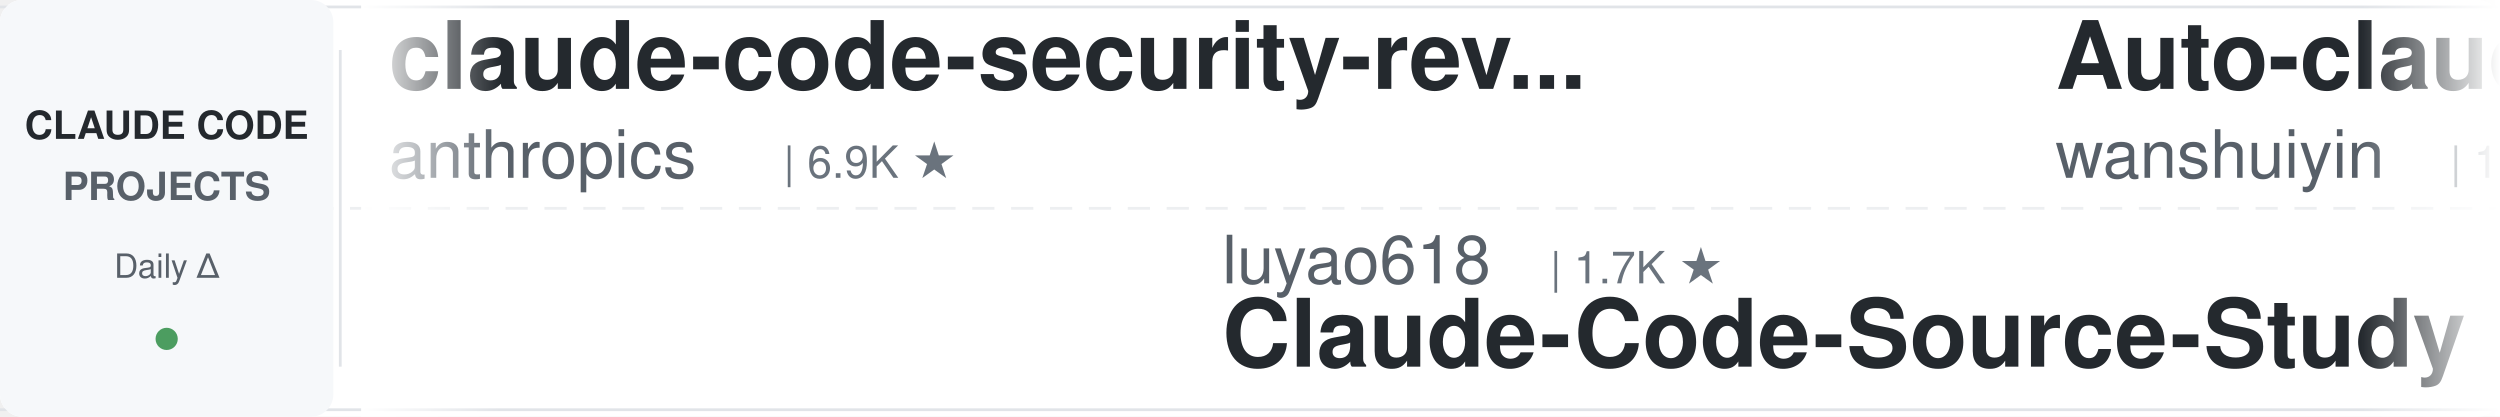
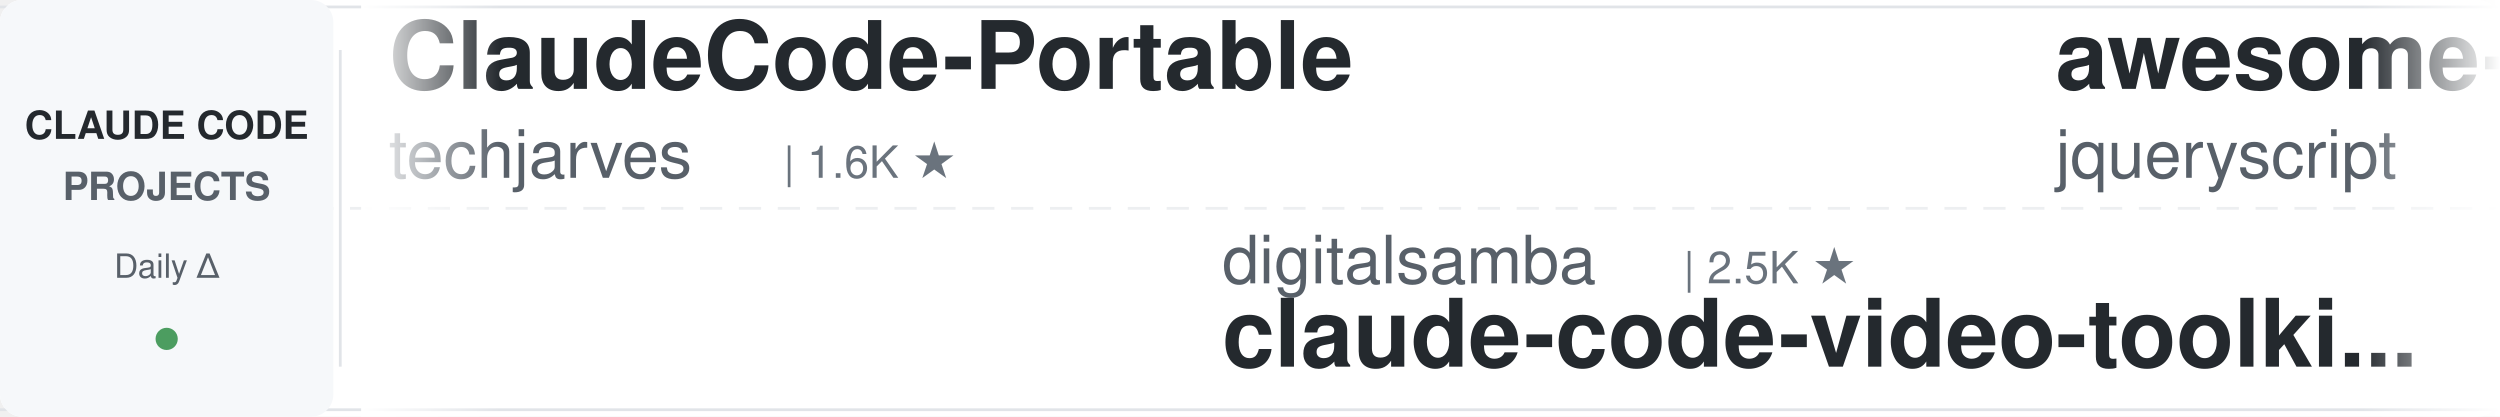
<svg xmlns="http://www.w3.org/2000/svg" width="900" height="150">
  <defs>
    <linearGradient id="leftFade" x1="0%" y1="0%" x2="100%" y2="0%">
      <stop offset="0%" style="stop-color:#ffffff;stop-opacity:1" />
      <stop offset="100%" style="stop-color:#ffffff;stop-opacity:0" />
    </linearGradient>
    <linearGradient id="rightFade" x1="0%" y1="0%" x2="100%" y2="0%">
      <stop offset="0%" style="stop-color:#ffffff;stop-opacity:0" />
      <stop offset="100%" style="stop-color:#ffffff;stop-opacity:1" />
    </linearGradient>
  </defs>
  <rect width="900" height="150" fill="#ffffff" rx="8" />
  <rect x="0" y="2" width="900" height="1" fill="#e1e4e8" />
  <rect x="0" y="147" width="900" height="1" fill="#e1e4e8" />
  <line x1="0" y1="75" x2="900" y2="75" stroke="#e1e4e8" stroke-width="1" stroke-dasharray="8 6" opacity="0.6" />
  <rect x="0" y="0" width="120" height="150" fill="#f6f8fa" rx="8" />
  <text x="60" y="50" font-family="-apple-system, BlinkMacSystemFont, 'Segoe UI', Helvetica, Arial, sans-serif" font-size="14" font-weight="600" fill="#24292e" text-anchor="middle">CLAUDE CODE</text>
  <text x="60" y="72" font-family="-apple-system, BlinkMacSystemFont, 'Segoe UI', Helvetica, Arial, sans-serif" font-size="14" font-weight="600" fill="#586069" text-anchor="middle">PROJECTS</text>
  <text x="60" y="100" font-family="-apple-system, BlinkMacSystemFont, 'Segoe UI', Helvetica, Arial, sans-serif" font-size="12" font-weight="500" fill="#586069" text-anchor="middle">Daily Δ</text>
  <circle cx="60" cy="122" r="4" fill="#22863a" opacity="0.8" />
  <rect x="122" y="18" width="1" height="114" fill="#e1e4e8" />
  <clipPath id="tickerClip">
    <rect x="130" y="0" width="770" height="150" />
  </clipPath>
  <g clip-path="url(#tickerClip)">
    <g id="tickerItems">
      <animateTransform attributeName="transform" attributeType="XML" type="translate" from="0 0" to="-3000 0" dur="54s" repeatCount="indefinite" />
      <g transform="translate(0, 0)">
-         <text x="140" y="32" font-family="-apple-system, BlinkMacSystemFont, 'Segoe UI', Helvetica, Arial, sans-serif" font-size="34" font-weight="600" fill="#24292e">claude-code-security-rev...</text>
-         <text x="140" y="64" font-family="-apple-system, BlinkMacSystemFont, 'Segoe UI', Helvetica, Arial, sans-serif" font-size="24" font-weight="400" fill="#586069">anthropics</text>
-         <text x="282" y="64" font-family="-apple-system, BlinkMacSystemFont, 'Segoe UI', Helvetica, Arial, sans-serif" font-size="16" font-weight="500" fill="#6a737d">| 6.9K ★</text>
+         <text x="140" y="32" font-family="-apple-system, BlinkMacSystemFont, 'Segoe UI', Helvetica, Arial, sans-serif" font-size="34" font-weight="600" fill="#24292e">ClaudeCode-Portable</text>
+         <text x="140" y="64" font-family="-apple-system, BlinkMacSystemFont, 'Segoe UI', Helvetica, Arial, sans-serif" font-size="24" font-weight="400" fill="#586069">techjarves</text>
+         <text x="282" y="64" font-family="-apple-system, BlinkMacSystemFont, 'Segoe UI', Helvetica, Arial, sans-serif" font-size="16" font-weight="500" fill="#6a737d">| 1.6K ★</text>
      </g>
      <g transform="translate(300, 0)">
-         <text x="140" y="102" font-family="-apple-system, BlinkMacSystemFont, 'Segoe UI', Helvetica, Arial, sans-serif" font-size="24" font-weight="400" fill="#586069">luyao618</text>
-         <text x="258" y="102" font-family="-apple-system, BlinkMacSystemFont, 'Segoe UI', Helvetica, Arial, sans-serif" font-size="16" font-weight="500" fill="#6a737d">| 1.7K ★</text>
-         <text x="140" y="132" font-family="-apple-system, BlinkMacSystemFont, 'Segoe UI', Helvetica, Arial, sans-serif" font-size="34" font-weight="600" fill="#24292e">Claude-Code-Source-Study</text>
+         <text x="140" y="102" font-family="-apple-system, BlinkMacSystemFont, 'Segoe UI', Helvetica, Arial, sans-serif" font-size="24" font-weight="400" fill="#586069">digitalsamba</text>
+         <text x="306" y="102" font-family="-apple-system, BlinkMacSystemFont, 'Segoe UI', Helvetica, Arial, sans-serif" font-size="16" font-weight="500" fill="#6a737d">| 2.5K ★</text>
+         <text x="140" y="132" font-family="-apple-system, BlinkMacSystemFont, 'Segoe UI', Helvetica, Arial, sans-serif" font-size="34" font-weight="600" fill="#24292e">claude-code-video-toolki...</text>
      </g>
      <g transform="translate(600, 0)">
-         <text x="140" y="32" font-family="-apple-system, BlinkMacSystemFont, 'Segoe UI', Helvetica, Arial, sans-serif" font-size="34" font-weight="600" fill="#24292e">Auto-claude-code-researc...</text>
-         <text x="140" y="64" font-family="-apple-system, BlinkMacSystemFont, 'Segoe UI', Helvetica, Arial, sans-serif" font-size="24" font-weight="400" fill="#586069">wanshuiyin</text>
-         <text x="282" y="64" font-family="-apple-system, BlinkMacSystemFont, 'Segoe UI', Helvetica, Arial, sans-serif" font-size="16" font-weight="500" fill="#6a737d">| 19.1K ★</text>
+         <text x="140" y="32" font-family="-apple-system, BlinkMacSystemFont, 'Segoe UI', Helvetica, Arial, sans-serif" font-size="34" font-weight="600" fill="#24292e">awesome-claude-code</text>
+         <text x="140" y="64" font-family="-apple-system, BlinkMacSystemFont, 'Segoe UI', Helvetica, Arial, sans-serif" font-size="24" font-weight="400" fill="#586069">jqueryscript</text>
+         <text x="306" y="64" font-family="-apple-system, BlinkMacSystemFont, 'Segoe UI', Helvetica, Arial, sans-serif" font-size="16" font-weight="500" fill="#6a737d">| 550 ★</text>
      </g>
      <g transform="translate(900, 0)">
-         <text x="140" y="102" font-family="-apple-system, BlinkMacSystemFont, 'Segoe UI', Helvetica, Arial, sans-serif" font-size="24" font-weight="400" fill="#586069">pedrohcgs</text>
-         <text x="270" y="102" font-family="-apple-system, BlinkMacSystemFont, 'Segoe UI', Helvetica, Arial, sans-serif" font-size="16" font-weight="500" fill="#6a737d">| 1.7K ★</text>
-         <text x="140" y="132" font-family="-apple-system, BlinkMacSystemFont, 'Segoe UI', Helvetica, Arial, sans-serif" font-size="34" font-weight="600" fill="#24292e">claude-code-my-workflow</text>
+         <text x="140" y="102" font-family="-apple-system, BlinkMacSystemFont, 'Segoe UI', Helvetica, Arial, sans-serif" font-size="24" font-weight="400" fill="#586069">fuergaosi233</text>
+         <text x="306" y="102" font-family="-apple-system, BlinkMacSystemFont, 'Segoe UI', Helvetica, Arial, sans-serif" font-size="16" font-weight="500" fill="#6a737d">| 2.8K ★</text>
+         <text x="140" y="132" font-family="-apple-system, BlinkMacSystemFont, 'Segoe UI', Helvetica, Arial, sans-serif" font-size="34" font-weight="600" fill="#24292e">claude-code-proxy</text>
      </g>
      <g transform="translate(1200, 0)">
-         <text x="140" y="32" font-family="-apple-system, BlinkMacSystemFont, 'Segoe UI', Helvetica, Arial, sans-serif" font-size="34" font-weight="600" fill="#24292e">Claude-Code-Usage-Monito...</text>
-         <text x="140" y="64" font-family="-apple-system, BlinkMacSystemFont, 'Segoe UI', Helvetica, Arial, sans-serif" font-size="24" font-weight="400" fill="#586069">Maciek-roboblog</text>
-         <text x="342" y="64" font-family="-apple-system, BlinkMacSystemFont, 'Segoe UI', Helvetica, Arial, sans-serif" font-size="16" font-weight="500" fill="#6a737d">| 8.8K ★</text>
+         <text x="140" y="32" font-family="-apple-system, BlinkMacSystemFont, 'Segoe UI', Helvetica, Arial, sans-serif" font-size="34" font-weight="600" fill="#24292e">Dive-into-Claude-Code</text>
+         <text x="140" y="64" font-family="-apple-system, BlinkMacSystemFont, 'Segoe UI', Helvetica, Arial, sans-serif" font-size="24" font-weight="400" fill="#586069">VILA-Lab</text>
+         <text x="258" y="64" font-family="-apple-system, BlinkMacSystemFont, 'Segoe UI', Helvetica, Arial, sans-serif" font-size="16" font-weight="500" fill="#6a737d">| 2.2K ★</text>
      </g>
      <g transform="translate(1500, 0)">
-         <text x="140" y="102" font-family="-apple-system, BlinkMacSystemFont, 'Segoe UI', Helvetica, Arial, sans-serif" font-size="24" font-weight="400" fill="#586069">OneRedOak</text>
-         <text x="270" y="102" font-family="-apple-system, BlinkMacSystemFont, 'Segoe UI', Helvetica, Arial, sans-serif" font-size="16" font-weight="500" fill="#6a737d">| 3.9K ★</text>
-         <text x="140" y="132" font-family="-apple-system, BlinkMacSystemFont, 'Segoe UI', Helvetica, Arial, sans-serif" font-size="34" font-weight="600" fill="#24292e">claude-code-workflows</text>
+         <text x="140" y="102" font-family="-apple-system, BlinkMacSystemFont, 'Segoe UI', Helvetica, Arial, sans-serif" font-size="24" font-weight="400" fill="#586069">darcyegb</text>
+         <text x="258" y="102" font-family="-apple-system, BlinkMacSystemFont, 'Segoe UI', Helvetica, Arial, sans-serif" font-size="16" font-weight="500" fill="#6a737d">| 781 ★</text>
+         <text x="140" y="132" font-family="-apple-system, BlinkMacSystemFont, 'Segoe UI', Helvetica, Arial, sans-serif" font-size="34" font-weight="600" fill="#24292e">ClaudeCodeAgents</text>
      </g>
      <g transform="translate(1800, 0)">
-         <text x="140" y="32" font-family="-apple-system, BlinkMacSystemFont, 'Segoe UI', Helvetica, Arial, sans-serif" font-size="34" font-weight="600" fill="#24292e">claude-coder</text>
-         <text x="140" y="64" font-family="-apple-system, BlinkMacSystemFont, 'Segoe UI', Helvetica, Arial, sans-serif" font-size="24" font-weight="400" fill="#586069">kodu-ai</text>
-         <text x="246" y="64" font-family="-apple-system, BlinkMacSystemFont, 'Segoe UI', Helvetica, Arial, sans-serif" font-size="16" font-weight="500" fill="#6a737d">| 5.2K ★</text>
+         <text x="140" y="32" font-family="-apple-system, BlinkMacSystemFont, 'Segoe UI', Helvetica, Arial, sans-serif" font-size="34" font-weight="600" fill="#24292e">arcads-claude-code-mrpai...</text>
+         <text x="140" y="64" font-family="-apple-system, BlinkMacSystemFont, 'Segoe UI', Helvetica, Arial, sans-serif" font-size="24" font-weight="400" fill="#586069">mrpaidsocial</text>
+         <text x="306" y="64" font-family="-apple-system, BlinkMacSystemFont, 'Segoe UI', Helvetica, Arial, sans-serif" font-size="16" font-weight="500" fill="#6a737d">| 1.7K ★</text>
      </g>
      <g transform="translate(2100, 0)">
-         <text x="140" y="102" font-family="-apple-system, BlinkMacSystemFont, 'Segoe UI', Helvetica, Arial, sans-serif" font-size="24" font-weight="400" fill="#586069">davila7</text>
-         <text x="246" y="102" font-family="-apple-system, BlinkMacSystemFont, 'Segoe UI', Helvetica, Arial, sans-serif" font-size="16" font-weight="500" fill="#6a737d">| 33.4K ★</text>
-         <text x="140" y="132" font-family="-apple-system, BlinkMacSystemFont, 'Segoe UI', Helvetica, Arial, sans-serif" font-size="34" font-weight="600" fill="#24292e">claude-code-templates</text>
+         <text x="140" y="102" font-family="-apple-system, BlinkMacSystemFont, 'Segoe UI', Helvetica, Arial, sans-serif" font-size="24" font-weight="400" fill="#586069">JrCx7scC</text>
+         <text x="258" y="102" font-family="-apple-system, BlinkMacSystemFont, 'Segoe UI', Helvetica, Arial, sans-serif" font-size="16" font-weight="500" fill="#6a737d">| 377 ★</text>
+         <text x="140" y="132" font-family="-apple-system, BlinkMacSystemFont, 'Segoe UI', Helvetica, Arial, sans-serif" font-size="34" font-weight="600" fill="#24292e">claude-code-source</text>
      </g>
      <g transform="translate(2400, 0)">
-         <text x="140" y="32" font-family="-apple-system, BlinkMacSystemFont, 'Segoe UI', Helvetica, Arial, sans-serif" font-size="34" font-weight="600" fill="#24292e">oh-my-claudecode</text>
-         <text x="140" y="64" font-family="-apple-system, BlinkMacSystemFont, 'Segoe UI', Helvetica, Arial, sans-serif" font-size="24" font-weight="400" fill="#586069">Yeachan-Heo</text>
-         <text x="294" y="64" font-family="-apple-system, BlinkMacSystemFont, 'Segoe UI', Helvetica, Arial, sans-serif" font-size="16" font-weight="500" fill="#6a737d">| 40.8K ★</text>
+         <text x="140" y="32" font-family="-apple-system, BlinkMacSystemFont, 'Segoe UI', Helvetica, Arial, sans-serif" font-size="34" font-weight="600" fill="#24292e">claude-code-telegram</text>
+         <text x="140" y="64" font-family="-apple-system, BlinkMacSystemFont, 'Segoe UI', Helvetica, Arial, sans-serif" font-size="24" font-weight="400" fill="#586069">overwirehq</text>
+         <text x="282" y="64" font-family="-apple-system, BlinkMacSystemFont, 'Segoe UI', Helvetica, Arial, sans-serif" font-size="16" font-weight="500" fill="#6a737d">| 2.8K ★</text>
      </g>
      <g transform="translate(2700, 0)">
-         <text x="140" y="102" font-family="-apple-system, BlinkMacSystemFont, 'Segoe UI', Helvetica, Arial, sans-serif" font-size="24" font-weight="400" fill="#586069">SeemSeam</text>
-         <text x="258" y="102" font-family="-apple-system, BlinkMacSystemFont, 'Segoe UI', Helvetica, Arial, sans-serif" font-size="16" font-weight="500" fill="#6a737d">| 3.6K ★</text>
-         <text x="140" y="132" font-family="-apple-system, BlinkMacSystemFont, 'Segoe UI', Helvetica, Arial, sans-serif" font-size="34" font-weight="600" fill="#24292e">claude_codex_bridge</text>
+         <text x="140" y="102" font-family="-apple-system, BlinkMacSystemFont, 'Segoe UI', Helvetica, Arial, sans-serif" font-size="24" font-weight="400" fill="#586069">disler</text>
+         <text x="234" y="102" font-family="-apple-system, BlinkMacSystemFont, 'Segoe UI', Helvetica, Arial, sans-serif" font-size="16" font-weight="500" fill="#6a737d">| 4.0K ★</text>
+         <text x="140" y="132" font-family="-apple-system, BlinkMacSystemFont, 'Segoe UI', Helvetica, Arial, sans-serif" font-size="34" font-weight="600" fill="#24292e">claude-code-hooks-master...</text>
      </g>
      <g transform="translate(3000, 0)">
-         <text x="140" y="32" font-family="-apple-system, BlinkMacSystemFont, 'Segoe UI', Helvetica, Arial, sans-serif" font-size="34" font-weight="600" fill="#24292e">claude-code-security-rev...</text>
-         <text x="140" y="64" font-family="-apple-system, BlinkMacSystemFont, 'Segoe UI', Helvetica, Arial, sans-serif" font-size="24" font-weight="400" fill="#586069">anthropics</text>
-         <text x="282" y="64" font-family="-apple-system, BlinkMacSystemFont, 'Segoe UI', Helvetica, Arial, sans-serif" font-size="16" font-weight="500" fill="#6a737d">| 6.9K ★</text>
+         <text x="140" y="32" font-family="-apple-system, BlinkMacSystemFont, 'Segoe UI', Helvetica, Arial, sans-serif" font-size="34" font-weight="600" fill="#24292e">ClaudeCode-Portable</text>
+         <text x="140" y="64" font-family="-apple-system, BlinkMacSystemFont, 'Segoe UI', Helvetica, Arial, sans-serif" font-size="24" font-weight="400" fill="#586069">techjarves</text>
+         <text x="282" y="64" font-family="-apple-system, BlinkMacSystemFont, 'Segoe UI', Helvetica, Arial, sans-serif" font-size="16" font-weight="500" fill="#6a737d">| 1.6K ★</text>
      </g>
      <g transform="translate(3300, 0)">
-         <text x="140" y="102" font-family="-apple-system, BlinkMacSystemFont, 'Segoe UI', Helvetica, Arial, sans-serif" font-size="24" font-weight="400" fill="#586069">luyao618</text>
-         <text x="258" y="102" font-family="-apple-system, BlinkMacSystemFont, 'Segoe UI', Helvetica, Arial, sans-serif" font-size="16" font-weight="500" fill="#6a737d">| 1.7K ★</text>
-         <text x="140" y="132" font-family="-apple-system, BlinkMacSystemFont, 'Segoe UI', Helvetica, Arial, sans-serif" font-size="34" font-weight="600" fill="#24292e">Claude-Code-Source-Study</text>
+         <text x="140" y="102" font-family="-apple-system, BlinkMacSystemFont, 'Segoe UI', Helvetica, Arial, sans-serif" font-size="24" font-weight="400" fill="#586069">digitalsamba</text>
+         <text x="306" y="102" font-family="-apple-system, BlinkMacSystemFont, 'Segoe UI', Helvetica, Arial, sans-serif" font-size="16" font-weight="500" fill="#6a737d">| 2.5K ★</text>
+         <text x="140" y="132" font-family="-apple-system, BlinkMacSystemFont, 'Segoe UI', Helvetica, Arial, sans-serif" font-size="34" font-weight="600" fill="#24292e">claude-code-video-toolki...</text>
      </g>
      <g transform="translate(3600, 0)">
-         <text x="140" y="32" font-family="-apple-system, BlinkMacSystemFont, 'Segoe UI', Helvetica, Arial, sans-serif" font-size="34" font-weight="600" fill="#24292e">Auto-claude-code-researc...</text>
-         <text x="140" y="64" font-family="-apple-system, BlinkMacSystemFont, 'Segoe UI', Helvetica, Arial, sans-serif" font-size="24" font-weight="400" fill="#586069">wanshuiyin</text>
-         <text x="282" y="64" font-family="-apple-system, BlinkMacSystemFont, 'Segoe UI', Helvetica, Arial, sans-serif" font-size="16" font-weight="500" fill="#6a737d">| 19.1K ★</text>
+         <text x="140" y="32" font-family="-apple-system, BlinkMacSystemFont, 'Segoe UI', Helvetica, Arial, sans-serif" font-size="34" font-weight="600" fill="#24292e">awesome-claude-code</text>
+         <text x="140" y="64" font-family="-apple-system, BlinkMacSystemFont, 'Segoe UI', Helvetica, Arial, sans-serif" font-size="24" font-weight="400" fill="#586069">jqueryscript</text>
+         <text x="306" y="64" font-family="-apple-system, BlinkMacSystemFont, 'Segoe UI', Helvetica, Arial, sans-serif" font-size="16" font-weight="500" fill="#6a737d">| 550 ★</text>
      </g>
      <g transform="translate(3900, 0)">
-         <text x="140" y="102" font-family="-apple-system, BlinkMacSystemFont, 'Segoe UI', Helvetica, Arial, sans-serif" font-size="24" font-weight="400" fill="#586069">pedrohcgs</text>
-         <text x="270" y="102" font-family="-apple-system, BlinkMacSystemFont, 'Segoe UI', Helvetica, Arial, sans-serif" font-size="16" font-weight="500" fill="#6a737d">| 1.7K ★</text>
-         <text x="140" y="132" font-family="-apple-system, BlinkMacSystemFont, 'Segoe UI', Helvetica, Arial, sans-serif" font-size="34" font-weight="600" fill="#24292e">claude-code-my-workflow</text>
+         <text x="140" y="102" font-family="-apple-system, BlinkMacSystemFont, 'Segoe UI', Helvetica, Arial, sans-serif" font-size="24" font-weight="400" fill="#586069">fuergaosi233</text>
+         <text x="306" y="102" font-family="-apple-system, BlinkMacSystemFont, 'Segoe UI', Helvetica, Arial, sans-serif" font-size="16" font-weight="500" fill="#6a737d">| 2.8K ★</text>
+         <text x="140" y="132" font-family="-apple-system, BlinkMacSystemFont, 'Segoe UI', Helvetica, Arial, sans-serif" font-size="34" font-weight="600" fill="#24292e">claude-code-proxy</text>
      </g>
    </g>
  </g>
  <rect x="130" y="0" width="50" height="150" fill="url(#leftFade)" />
  <rect x="850" y="0" width="50" height="150" fill="url(#rightFade)" />
</svg>
